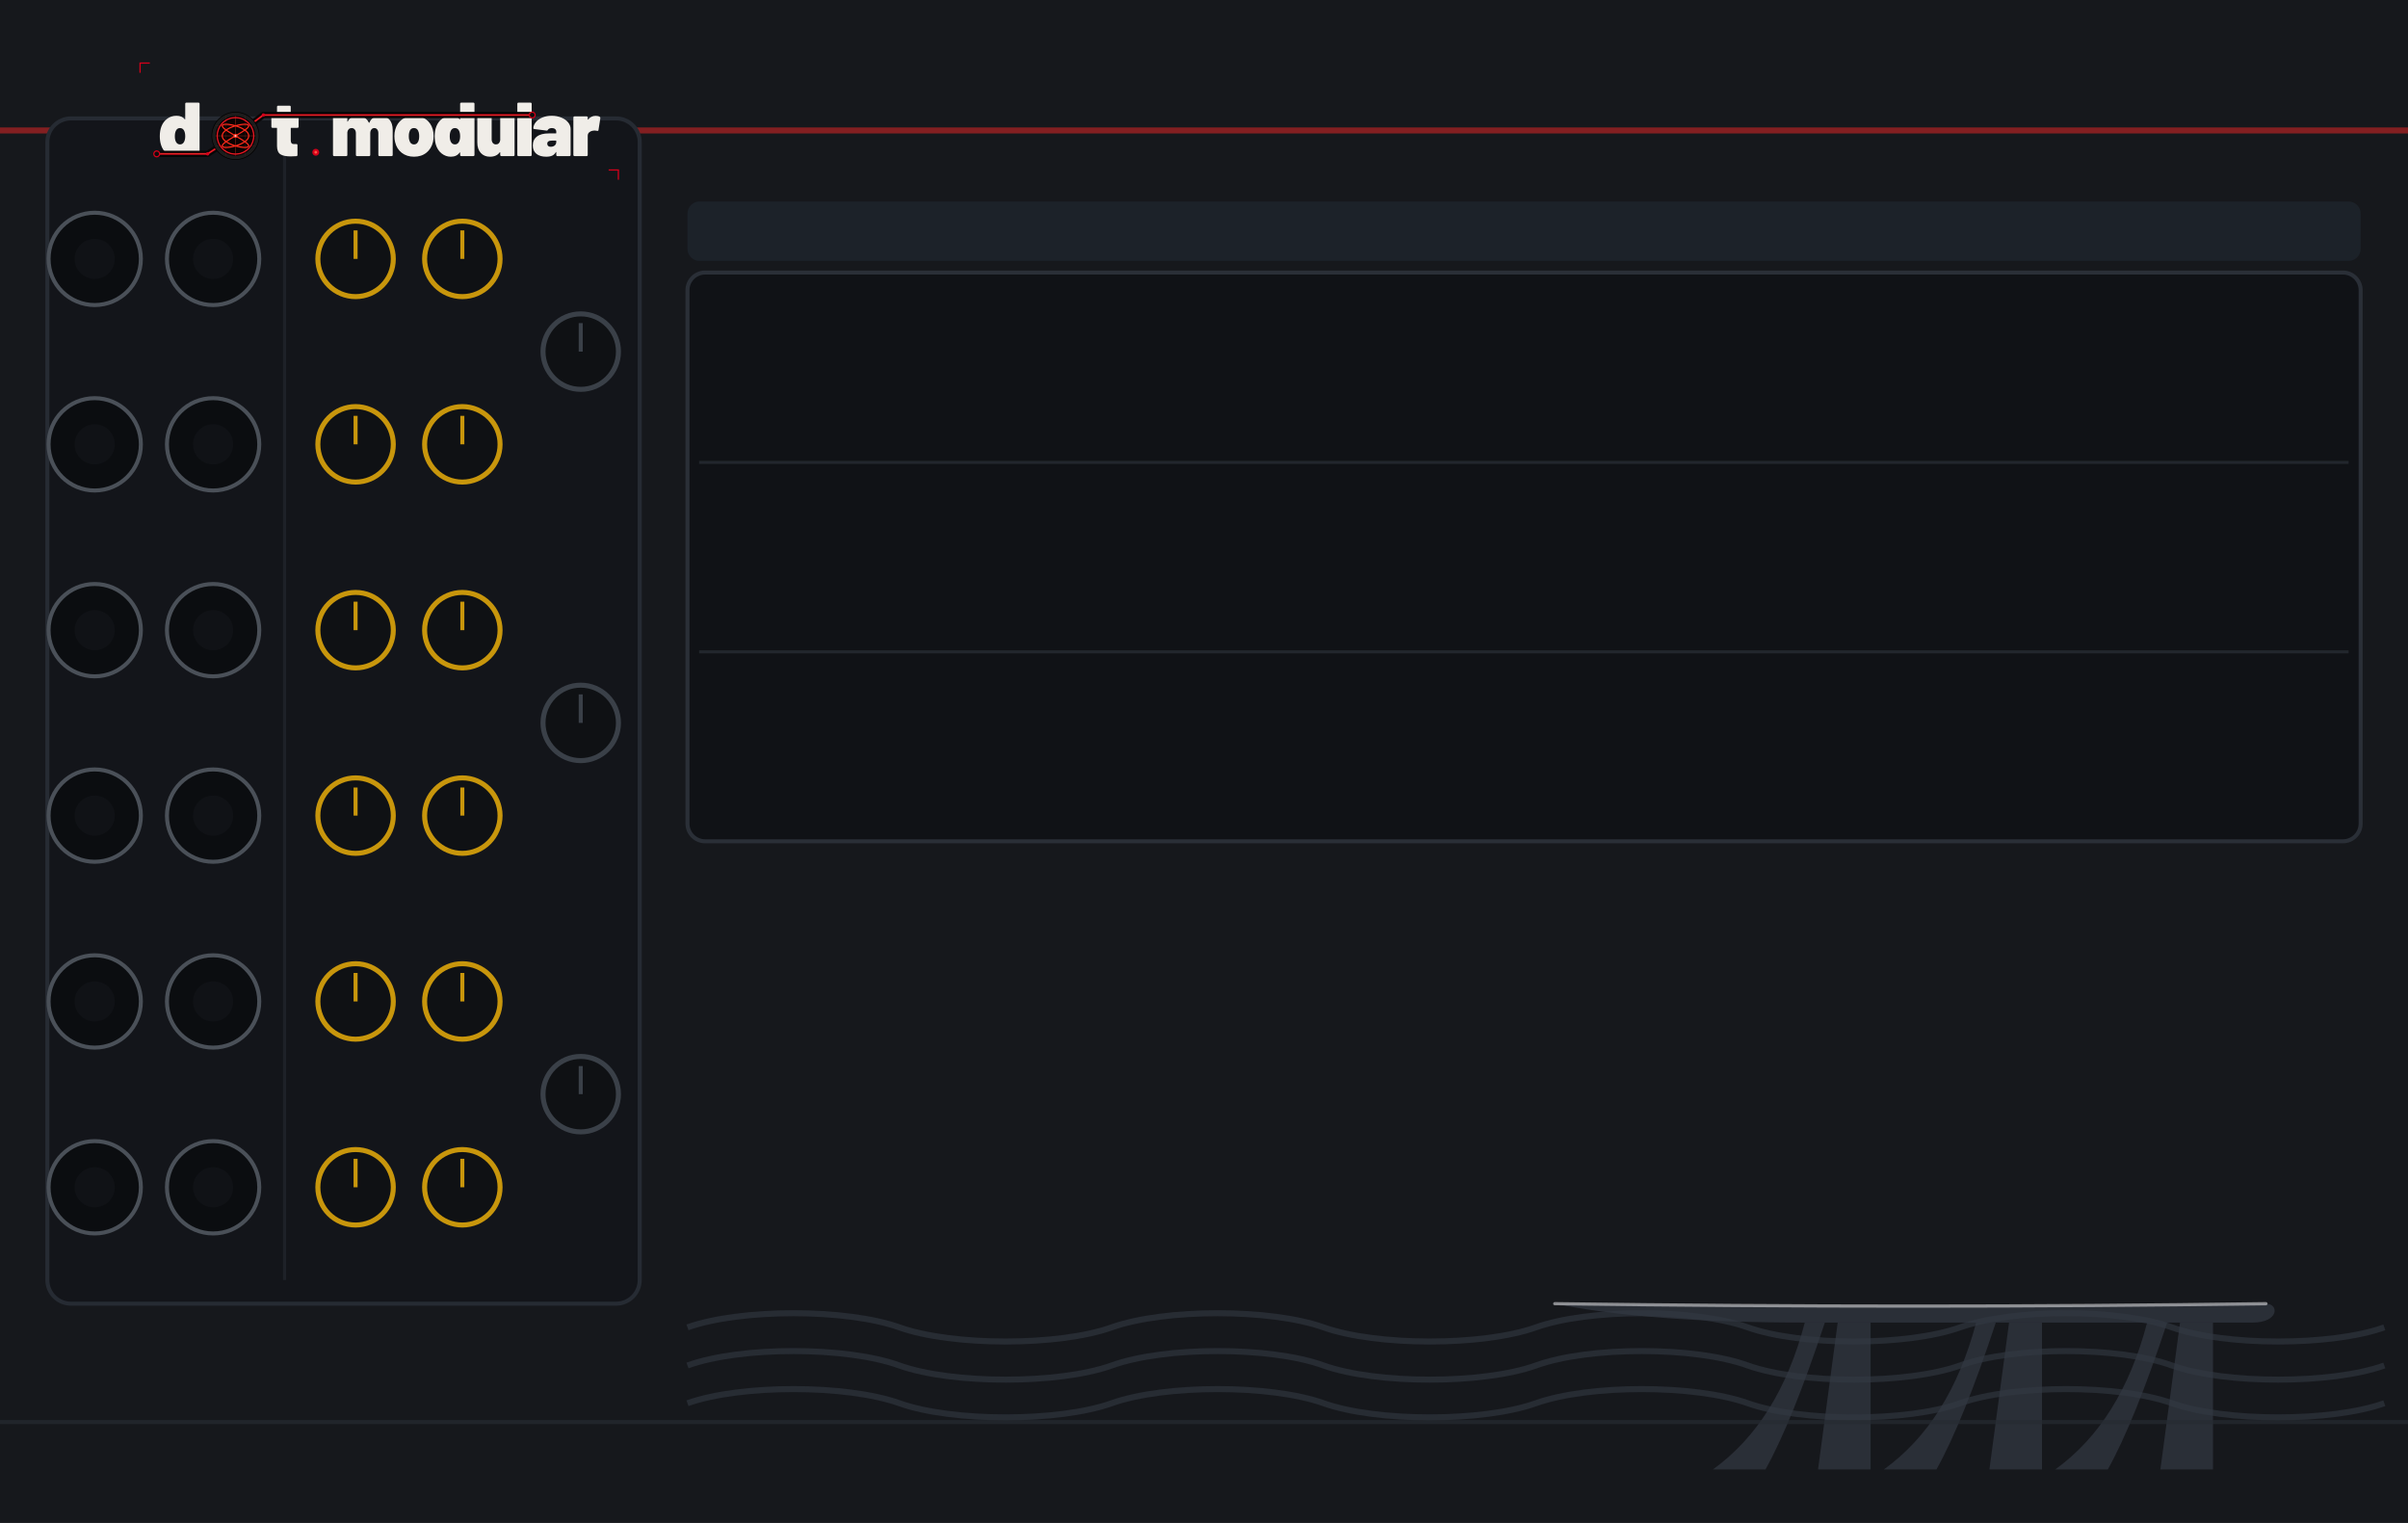
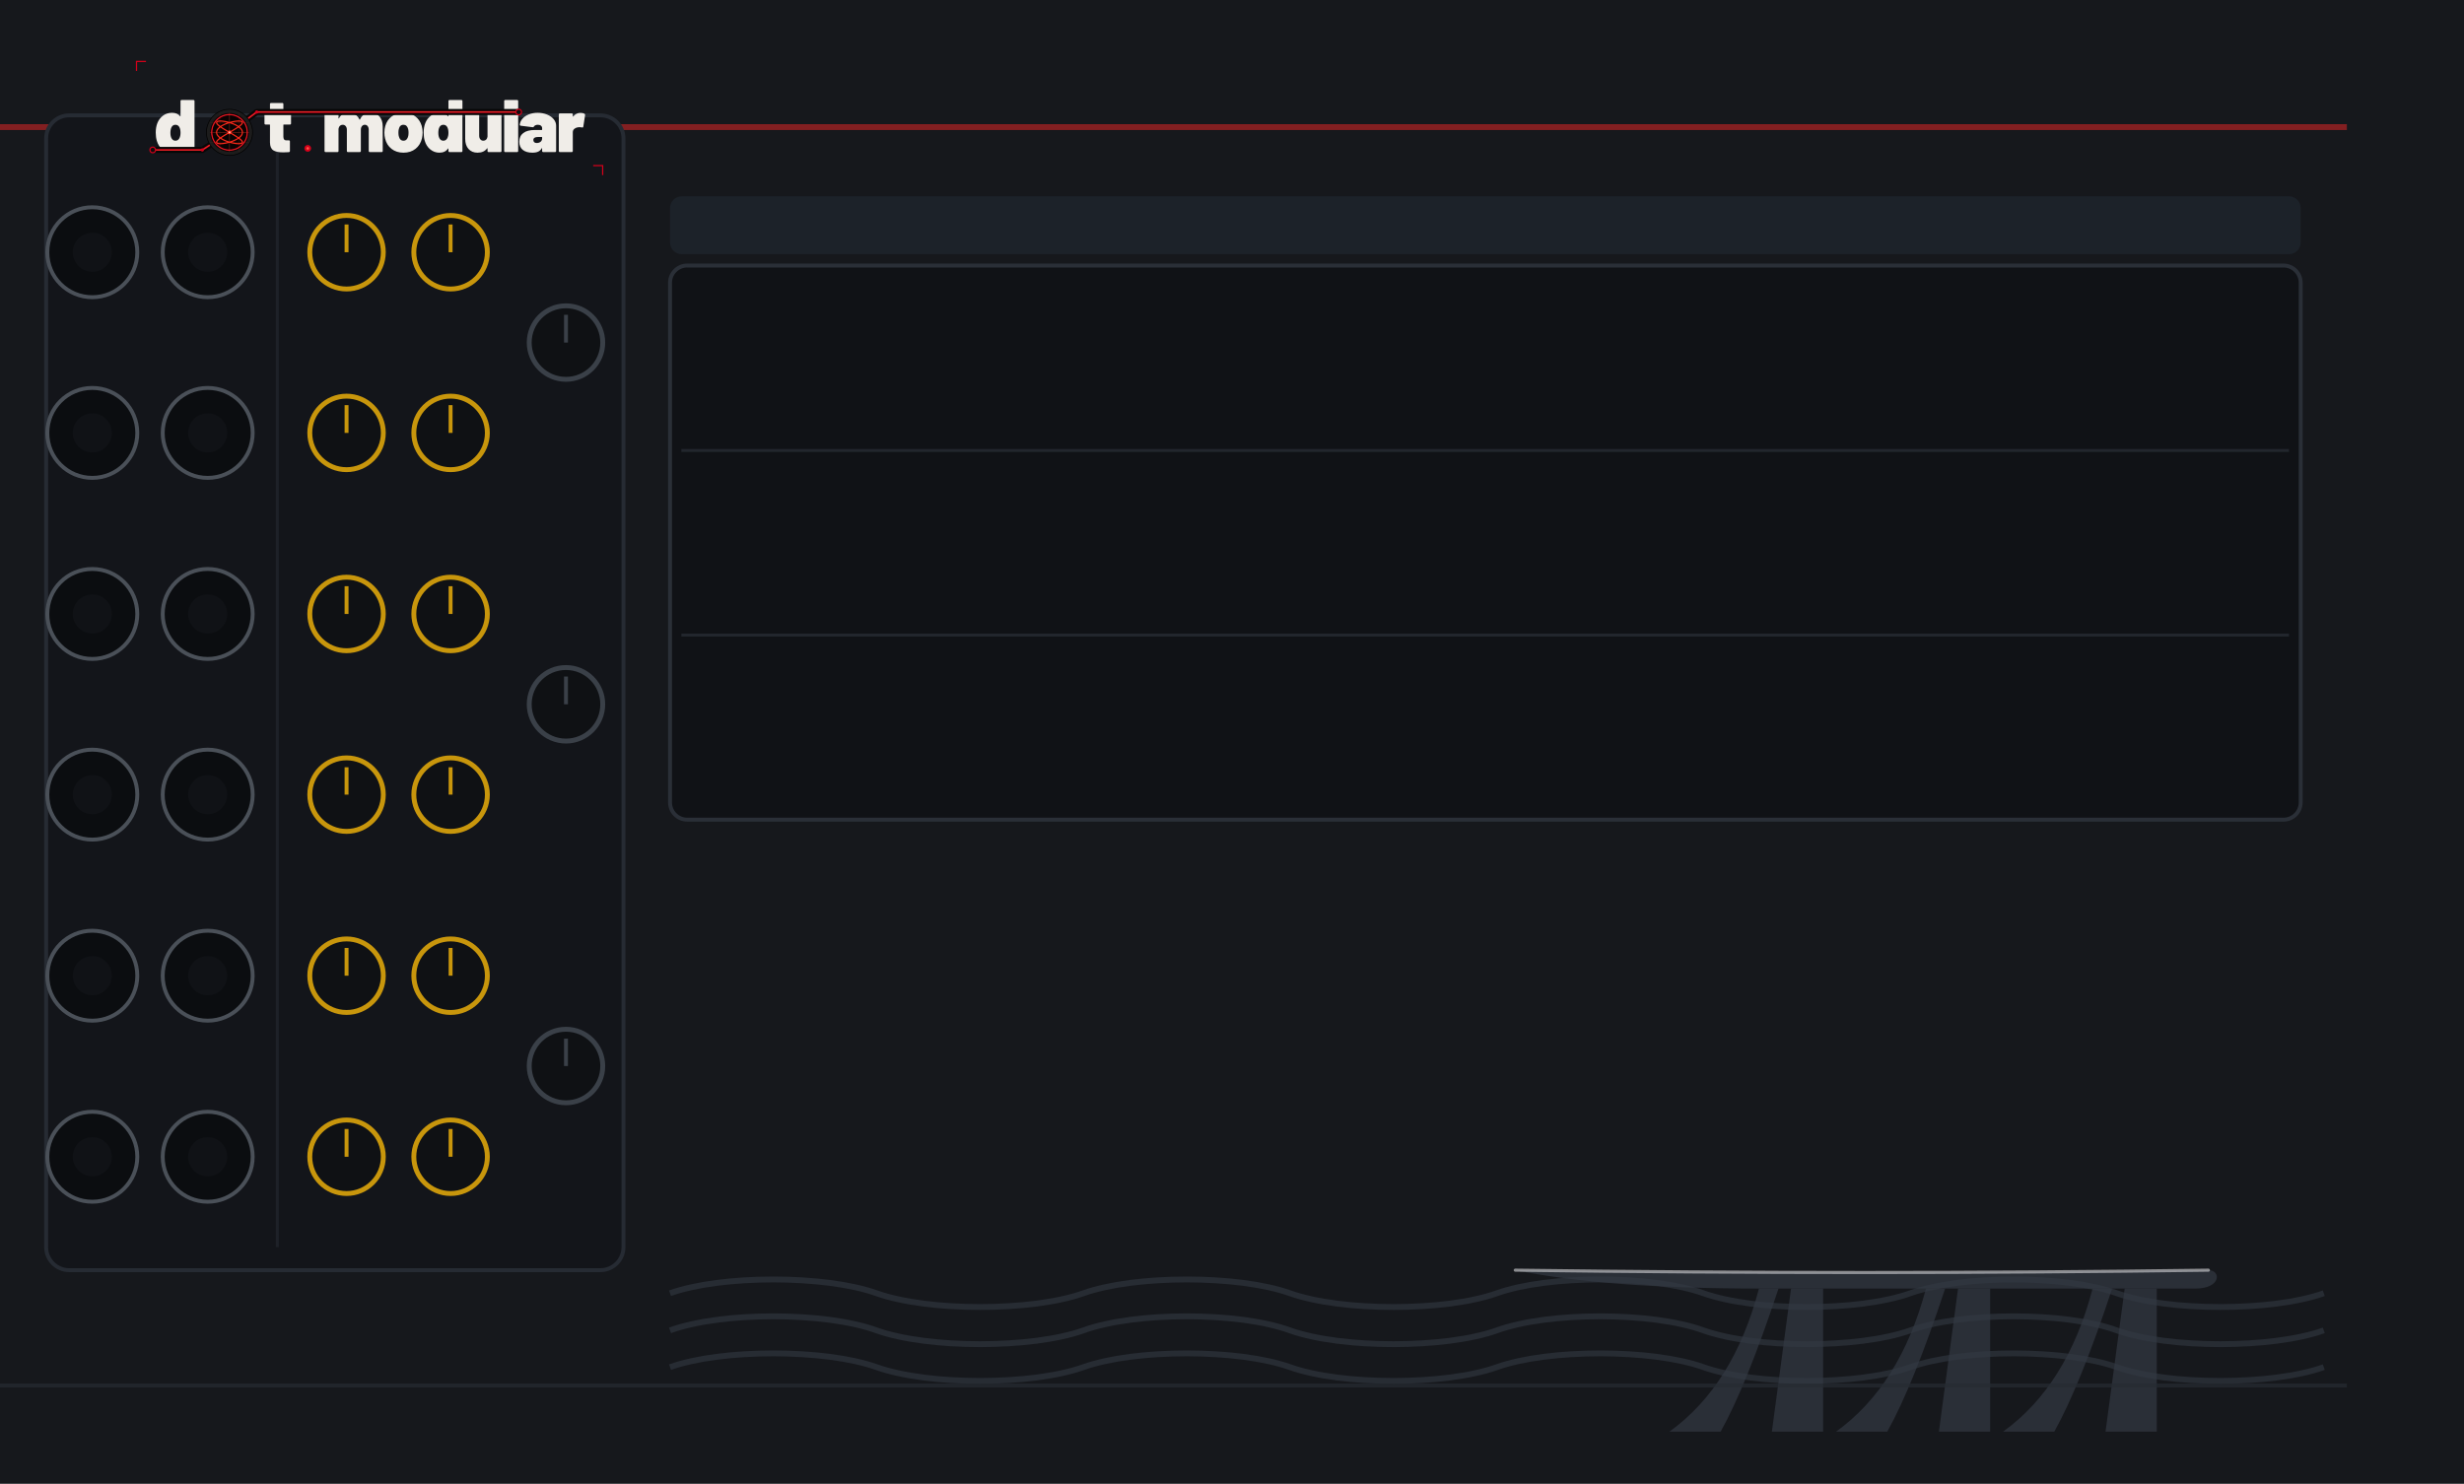
- <svg xmlns="http://www.w3.org/2000/svg" width="600.0" height="379.43" viewBox="0 0 600.0 379.43">
+ <svg xmlns="http://www.w3.org/2000/svg" width="629.95" height="379.43" viewBox="0 0 629.95 379.43">
  <g>
-     <rect width="600.0" height="379.43" fill="#16181c" />
+     <rect width="629.95" height="379.43" fill="#16181c" />
    <path d="M 426.8 366.1 Q 443.2 354.3 449.7 329.5 L 454.7 329.5 Q 446.5 354.3 439.9 366.1 Z" fill="#2e333c" fill-opacity="0.85" />
    <path d="M 469.4 366.1 Q 485.8 354.3 492.4 329.5 L 497.3 329.5 Q 489.1 354.3 482.5 366.1 Z" fill="#2e333c" fill-opacity="0.85" />
    <path d="M 512.1 366.1 Q 528.5 354.3 535.0 329.5 L 540.0 329.5 Q 531.8 354.3 525.2 366.1 Z" fill="#2e333c" fill-opacity="0.85" />
    <polygon points="453.0,366.1 457.9,329.5 466.1,329.5 466.1,366.1" fill="#2e333c" fill-opacity="0.85" />
    <polygon points="495.7,366.1 500.6,329.5 508.8,329.5 508.8,366.1" fill="#2e333c" fill-opacity="0.85" />
    <polygon points="538.3,366.1 543.2,329.5 551.4,329.5 551.4,366.1" fill="#2e333c" fill-opacity="0.85" />
    <path d="M 387.4 324.8 Q 477.6 326.0 564.6 324.8 C 567.9 324.8 567.9 329.5 561.3 329.5 L 449.7 329.5 Q 410.4 329.5 387.4 324.8 Z" fill="#2e333c" fill-opacity="0.85" />
    <path d="M 387.4 324.8 Q 477.6 326.0 564.6 324.8" fill="none" stroke="#d8d8dc" stroke-width="0.8" stroke-opacity="0.595" stroke-linecap="round" />
    <path d="M 171.3 330.7 C 184.5 326.0 210.9 326.0 224.1 330.7 C 237.3 335.4 263.8 335.4 277.0 330.7 C 290.2 326.0 316.6 326.0 329.8 330.7 C 343.0 335.4 369.5 335.4 382.7 330.7 C 395.9 326.0 422.3 326.0 435.5 330.7 C 448.7 335.4 475.2 335.4 488.4 330.7 C 501.6 326.0 528.0 326.0 541.2 330.7 C 554.4 335.4 580.9 335.4 594.1 330.7 " fill="none" stroke="#333944" stroke-width="1.5" stroke-opacity="0.6" />
    <path d="M 171.3 340.2 C 184.5 335.4 210.9 335.4 224.1 340.2 C 237.3 344.9 263.8 344.9 277.0 340.2 C 290.2 335.4 316.6 335.4 329.8 340.2 C 343.0 344.9 369.5 344.9 382.7 340.2 C 395.9 335.4 422.3 335.4 435.5 340.2 C 448.7 344.9 475.2 344.9 488.4 340.2 C 501.6 335.4 528.0 335.4 541.2 340.2 C 554.4 344.9 580.9 344.9 594.1 340.2 " fill="none" stroke="#333944" stroke-width="1.5" stroke-opacity="0.6" />
    <path d="M 171.3 349.6 C 184.5 344.9 210.9 344.9 224.1 349.6 C 237.3 354.3 263.8 354.3 277.0 349.6 C 290.2 344.9 316.6 344.9 329.8 349.6 C 343.0 354.3 369.5 354.3 382.7 349.6 C 395.9 344.9 422.3 344.9 435.5 349.6 C 448.7 354.3 475.2 354.3 488.4 349.6 C 501.6 344.9 528.0 344.9 541.2 349.6 C 554.4 354.3 580.9 354.3 594.1 349.6 " fill="none" stroke="#333944" stroke-width="1.5" stroke-opacity="0.6" />
    <line x1="0" y1="32.5" x2="600.0" y2="32.5" stroke="#dc2626" stroke-width="1.5" stroke-opacity="0.55" />
    <line x1="0" y1="354.3" x2="600.0" y2="354.3" stroke="#262b33" stroke-width="1" stroke-opacity="0.7" />
    <rect x="11.8" y="29.5" width="147.6" height="295.3" rx="5.9" fill="#13151a" stroke="#262b33" stroke-width="1" />
    <line x1="70.9" y1="35.4" x2="70.9" y2="318.9" stroke="#262b33" stroke-width="0.75" stroke-opacity="0.6" />
    <rect x="171.3" y="50.2" width="416.9" height="14.8" rx="3.0" fill="#202833" fill-opacity="0.6" />
    <rect x="171.3" y="67.9" width="416.9" height="141.7" rx="4.4" fill="#101216" stroke="#2a2f37" stroke-width="1" />
    <line x1="174.2" y1="115.2" x2="585.2" y2="115.2" stroke="#2a2f37" stroke-width="0.75" stroke-opacity="0.7" />
    <line x1="174.2" y1="162.4" x2="585.2" y2="162.4" stroke="#2a2f37" stroke-width="0.75" stroke-opacity="0.7" />
  </g>
  <g>
    <g transform="translate(32.48,13.29) scale(0.17297)">
      <g transform="translate(40.00,148.00) scale(0.11,-0.11)">
        <path d="M370 700H528Q535 700 539.0 696.0Q543 692 543 685V15Q543 8 539.0 4.0Q535 0 528 0H370Q363 0 359.0 4.0Q355 8 355 15V45Q355 48 353.0 49.0Q351 50 349 47Q312 -8 233 -8Q166 -8 112.5 34.5Q59 77 37 150Q22 200 22 262Q22 334 44 390Q68 451 119.0 489.5Q170 528 241 528Q314 528 349 482Q351 480 353.0 480.5Q355 481 355 484V685Q355 692 359.0 696.0Q363 700 370 700ZM355 259Q355 307 339 336Q321 367 287 367Q251 367 234 334Q219 306 219 259Q219 214 234 186Q252 153 287 153Q322 153 340 187Q355 216 355 259Z" fill="#f0ede8" />
      </g>
      <g transform="translate(201.37,148.00) scale(0.11,-0.11)">
        <path d="M358 370H275Q270 370 270 365V208Q270 158 306 158H343Q350 158 354.0 154.0Q358 150 358 143V15Q358 1 343 -1Q304 -4 268 -4Q177 -4 134.0 24.0Q91 52 90 130V365Q90 370 85 370H31Q24 370 20.0 374.0Q16 378 16 385V505Q16 512 20.0 516.0Q24 520 31 520H85Q90 520 90 525V645Q90 652 94.0 656.0Q98 660 105 660H255Q262 660 266.0 656.0Q270 652 270 645V525Q270 520 275 520H358Q365 520 369.0 516.0Q373 512 373 505V385Q373 378 369.0 374.0Q365 370 358 370Z" fill="#f0ede8" />
      </g>
      <g transform="translate(288.27,148.00) scale(0.11,-0.11)">
        <path d="M815 341V15Q815 8 811.0 4.0Q807 0 800 0H642Q635 0 631.0 4.0Q627 8 627 15V300Q627 330 612.5 348.5Q598 367 575 367Q551 367 536.0 348.5Q521 330 521 300V15Q521 8 517.0 4.0Q513 0 506 0H348Q341 0 337.0 4.0Q333 8 333 15V300Q333 330 317.5 348.5Q302 367 277 367Q255 367 240.5 353.5Q226 340 222 317Q221 315 221 311V15Q221 8 217.0 4.0Q213 0 206 0H48Q41 0 37.0 4.0Q33 8 33 15V505Q33 512 37.0 516.0Q41 520 48 520H206Q213 520 217.0 516.0Q221 512 221 505V455Q221 451 223.0 451.0Q225 451 227 454Q265 528 355 528Q406 528 444.5 504.5Q483 481 503 437Q506 432 509 438Q529 483 564.5 505.5Q600 528 648 528Q727 528 771.0 479.0Q815 430 815 341Z" fill="#f0ede8" />
      </g>
      <g transform="translate(377.92,148.00) scale(0.11,-0.11)">
        <path d="M32 181Q22 217 22 261Q22 310 34 350Q58 433 122.5 480.5Q187 528 280 528Q373 528 436.5 480.5Q500 433 524 352Q536 310 536 263Q536 225 528 187Q507 97 441.5 44.5Q376 -8 279 -8Q184 -8 118.5 43.0Q53 94 32 181ZM343 217Q347 236 347 262Q347 285 342 308Q327 367 279 367Q229 367 216 308Q211 291 211 262Q211 236 215 217Q230 153 279 153Q305 153 321.0 170.5Q337 188 343 217Z" fill="#f0ede8" />
      </g>
      <g transform="translate(436.00,148.00) scale(0.11,-0.11)">
        <path d="M370 700H528Q535 700 539.0 696.0Q543 692 543 685V15Q543 8 539.0 4.0Q535 0 528 0H370Q363 0 359.0 4.0Q355 8 355 15V45Q355 48 353.0 49.0Q351 50 349 47Q312 -8 233 -8Q166 -8 112.5 34.5Q59 77 37 150Q22 200 22 262Q22 334 44 390Q68 451 119.0 489.5Q170 528 241 528Q314 528 349 482Q351 480 353.0 480.5Q355 481 355 484V685Q355 692 359.0 696.0Q363 700 370 700ZM355 259Q355 307 339 336Q321 367 287 367Q251 367 234 334Q219 306 219 259Q219 214 234 186Q252 153 287 153Q322 153 340 187Q355 216 355 259Z" fill="#f0ede8" />
      </g>
      <g transform="translate(496.39,148.00) scale(0.11,-0.11)">
        <path d="M346 520H504Q511 520 515.0 516.0Q519 512 519 505V15Q519 8 515.0 4.0Q511 0 504 0H346Q339 0 335.0 4.0Q331 8 331 15V48Q331 51 329.0 52.0Q327 53 325 50Q284 -8 197 -8Q121 -8 76.0 41.5Q31 91 31 179V505Q31 512 35.0 516.0Q39 520 46 520H204Q211 520 215.0 516.0Q219 512 219 505V220Q219 190 234.5 171.5Q250 153 275 153Q297 153 311.5 166.5Q326 180 330 203Q331 205 331 209V505Q331 512 335.0 516.0Q339 520 346 520Z" fill="#f0ede8" />
      </g>
      <g transform="translate(553.81,148.00) scale(0.11,-0.11)">
        <path d="M33 15V685Q33 692 37.0 696.0Q41 700 48 700H206Q213 700 217.0 696.0Q221 692 221 685V15Q221 8 217.0 4.0Q213 0 206 0H48Q41 0 37.0 4.0Q33 8 33 15Z" fill="#f0ede8" />
      </g>
      <g transform="translate(578.45,148.00) scale(0.11,-0.11)">
        <path d="M507 355V15Q507 8 503.0 4.0Q499 0 492 0H334Q327 0 323.0 4.0Q319 8 319 15V50Q319 54 317.5 54.5Q316 55 314 52Q297 21 267.0 6.5Q237 -8 188 -8Q106 -8 59.0 29.5Q12 67 12 139Q12 215 65.5 256.0Q119 297 221 297H314Q319 297 319 302V320Q319 341 303.5 354.0Q288 367 262 367Q244 367 230.0 361.0Q216 355 210 345Q206 338 202.5 335.5Q199 333 193 334L32 354Q18 356 18 366Q22 411 54.0 448.0Q86 485 139.5 506.5Q193 528 259 528Q327 528 384.0 505.0Q441 482 474.0 442.0Q507 402 507 355ZM319 185V198Q319 203 314 203H264Q201 203 201 162Q201 144 212.5 133.0Q224 122 246 122Q278 122 298.5 139.0Q319 156 319 185Z" fill="#f0ede8" />
      </g>
      <g transform="translate(634.55,148.00) scale(0.11,-0.11)">
        <path d="M379 514Q388 509 386 495L362 341Q361 333 356.5 331.0Q352 329 344 331Q326 335 312 335Q297 335 284 332Q258 327 239.5 310.5Q221 294 221 266V15Q221 8 217.0 4.0Q213 0 206 0H48Q41 0 37.0 4.0Q33 8 33 15V505Q33 512 37.0 516.0Q41 520 48 520H206Q213 520 217.0 516.0Q221 512 221 505V481Q221 478 223.0 477.0Q225 476 226 478Q264 527 325 527Q359 527 379 514Z" fill="#f0ede8" />
      </g>
      <path d="M 38.0,144.8 L 111.3,144.8 L 151.4,118.8 L 191.6,88.8 L 578.9,88.8" fill="none" stroke="#070707" stroke-width="9.0" stroke-linecap="round" stroke-linejoin="round" />
      <path d="M 38.0,144.8 L 111.3,144.8 L 151.4,118.8 L 191.6,88.8 L 578.9,88.8" fill="none" stroke="#d4001a" stroke-width="2.60" stroke-linecap="round" stroke-linejoin="round" />
      <path d="M 38.0,144.8 L 111.3,144.8 L 151.4,118.8 L 191.6,88.8 L 578.9,88.8" fill="none" stroke="#ff5533" stroke-width="0.88" stroke-linecap="round" stroke-linejoin="round" opacity="0.7" />
      <circle cx="38.0" cy="144.8" r="4.2" fill="#0d0d0d" stroke="#d4001a" stroke-width="1.76" />
      <circle cx="578.9" cy="88.8" r="4.2" fill="#0d0d0d" stroke="#d4001a" stroke-width="1.76" />
      <circle cx="111.3" cy="144.8" r="2.4" fill="#d4001a" />
      <circle cx="191.6" cy="88.8" r="2.4" fill="#d4001a" />
      <g transform="translate(151.430,118.850)">
        <circle r="34.100" fill="#1c1c1c" stroke="#000000" stroke-width="1.023" />
        <circle r="28.644" fill="#0a0202" />
        <g stroke="#a83020" stroke-width="0.682" opacity="0.9">
          <line x1="-28.644" y1="0" x2="28.644" y2="0" />
          <line x1="0" y1="-28.644" x2="0" y2="28.644" />
        </g>
        <g stroke="#7a2018" stroke-width="0.443" opacity="0.6">
          <line x1="-28.644" y1="-14.322" x2="28.644" y2="-14.322" />
          <line x1="-14.322" y1="-28.644" x2="-14.322" y2="28.644" />
          <line x1="-28.644" y1="14.322" x2="28.644" y2="14.322" />
          <line x1="14.322" y1="-28.644" x2="14.322" y2="28.644" />
        </g>
        <path d="M 19.10,0.00 L 19.01,1.05 L 18.76,2.09 L 18.34,3.13 L 17.76,4.16 L 17.01,5.16 L 16.12,6.15 L 15.09,7.11 L 13.92,8.05 L 12.63,8.95 L 11.22,9.82 L 9.72,10.65 L 8.13,11.44 L 6.47,12.18 L 4.75,12.87 L 2.99,13.52 L 1.20,14.11 L -0.60,14.64 L -2.39,15.12 L -4.17,15.54 L -5.90,15.89 L -7.58,16.18 L -9.20,16.41 L -10.73,16.58 L -12.17,16.68 L -13.50,16.71 L -14.71,16.68 L -15.79,16.58 L -16.73,16.41 L -17.53,16.18 L -18.16,15.89 L -18.64,15.54 L -18.95,15.12 L -19.09,14.64 L -19.06,14.11 L -18.86,13.52 L -18.50,12.87 L -17.97,12.18 L -17.28,11.44 L -16.44,10.65 L -15.45,9.82 L -14.32,8.95 L -13.07,8.05 L -11.70,7.11 L -10.23,6.15 L -8.67,5.16 L -7.03,4.16 L -5.33,3.13 L -3.58,2.09 L -1.80,1.05 L -0.00,0.00 L 1.80,-1.05 L 3.58,-2.09 L 5.33,-3.13 L 7.03,-4.16 L 8.67,-5.16 L 10.23,-6.15 L 11.70,-7.11 L 13.07,-8.05 L 14.32,-8.95 L 15.45,-9.82 L 16.44,-10.65 L 17.28,-11.44 L 17.97,-12.18 L 18.50,-12.87 L 18.86,-13.52 L 19.06,-14.11 L 19.09,-14.64 L 18.95,-15.12 L 18.64,-15.54 L 18.16,-15.89 L 17.53,-16.18 L 16.73,-16.41 L 15.79,-16.58 L 14.71,-16.68 L 13.50,-16.71 L 12.17,-16.68 L 10.73,-16.58 L 9.20,-16.41 L 7.58,-16.18 L 5.90,-15.89 L 4.17,-15.54 L 2.39,-15.12 L 0.60,-14.64 L -1.20,-14.11 L -2.99,-13.52 L -4.75,-12.87 L -6.47,-12.18 L -8.13,-11.44 L -9.72,-10.65 L -11.22,-9.82 L -12.63,-8.95 L -13.92,-8.05 L -15.09,-7.11 L -16.12,-6.15 L -17.01,-5.16 L -17.76,-4.16 L -18.34,-3.13 L -18.76,-2.09 L -19.01,-1.05 L -19.10,-0.00 L -19.01,1.05 L -18.76,2.09 L -18.34,3.13 L -17.76,4.16 L -17.01,5.16 L -16.12,6.15 L -15.09,7.11 L -13.92,8.05 L -12.63,8.95 L -11.22,9.82 L -9.72,10.65 L -8.13,11.44 L -6.47,12.18 L -4.75,12.87 L -2.99,13.52 L -1.20,14.11 L 0.60,14.64 L 2.39,15.12 L 4.17,15.54 L 5.90,15.89 L 7.58,16.18 L 9.20,16.41 L 10.73,16.58 L 12.17,16.68 L 13.50,16.71 L 14.71,16.68 L 15.79,16.58 L 16.73,16.41 L 17.53,16.18 L 18.16,15.89 L 18.64,15.54 L 18.95,15.12 L 19.09,14.64 L 19.06,14.11 L 18.86,13.52 L 18.50,12.87 L 17.97,12.18 L 17.28,11.44 L 16.44,10.65 L 15.45,9.82 L 14.32,8.95 L 13.07,8.05 L 11.70,7.11 L 10.23,6.15 L 8.67,5.16 L 7.03,4.16 L 5.33,3.13 L 3.58,2.09 L 1.80,1.05 L 0.00,0.00 L -1.80,-1.05 L -3.58,-2.09 L -5.33,-3.13 L -7.03,-4.16 L -8.67,-5.16 L -10.23,-6.15 L -11.70,-7.11 L -13.07,-8.05 L -14.32,-8.95 L -15.45,-9.82 L -16.44,-10.65 L -17.28,-11.44 L -17.97,-12.18 L -18.50,-12.87 L -18.86,-13.52 L -19.06,-14.11 L -19.09,-14.64 L -18.95,-15.12 L -18.64,-15.54 L -18.16,-15.89 L -17.53,-16.18 L -16.73,-16.41 L -15.79,-16.58 L -14.71,-16.68 L -13.50,-16.71 L -12.17,-16.68 L -10.73,-16.58 L -9.20,-16.41 L -7.58,-16.18 L -5.90,-15.89 L -4.17,-15.54 L -2.39,-15.12 L -0.60,-14.64 L 1.20,-14.11 L 2.99,-13.52 L 4.75,-12.87 L 6.47,-12.18 L 8.13,-11.44 L 9.72,-10.65 L 11.22,-9.82 L 12.63,-8.95 L 13.92,-8.05 L 15.09,-7.11 L 16.12,-6.15 L 17.01,-5.16 L 17.76,-4.16 L 18.34,-3.13 L 18.76,-2.09 L 19.01,-1.05 L 19.10,-0.00 Z" fill="none" stroke="#ff2a1a" stroke-width="1.705" stroke-linejoin="round" />
        <circle r="26.257" fill="none" stroke="#d4001a" stroke-width="1.876" />
        <circle r="26.257" fill="none" stroke="#ff5533" stroke-width="0.614" opacity="0.7" />
        <circle r="2.899" fill="#ff3322" />
        <circle r="1.364" fill="#ffccbb" />
      </g>
      <circle cx="267.1" cy="142.5" r="5.0" fill="#d4001a" />
      <circle cx="267.1" cy="142.5" r="2.0" fill="#ff5544" />
      <polyline points="14,28 14,14 28,14" fill="none" stroke="#d4001a" stroke-width="1.8" />
      <polyline points="703,182 703,168 689,168" fill="none" stroke="#d4001a" stroke-width="1.8" />
    </g>
  </g>
  <g>
    <circle cx="23.6" cy="64.5" r="11.5" fill="#0b0d10" stroke="#4a5058" stroke-width="1" />
    <circle cx="23.6" cy="64.5" r="5.0" fill="#101216" />
    <circle cx="53.1" cy="64.5" r="11.5" fill="#0b0d10" stroke="#4a5058" stroke-width="1" />
    <circle cx="53.1" cy="64.5" r="5.0" fill="#101216" />
    <circle cx="88.6" cy="64.5" r="9.4" fill="#0f1114" stroke="#c8960c" stroke-width="1.25" />
    <line x1="88.6" y1="64.5" x2="88.6" y2="57.4" stroke="#c8960c" stroke-width="1" />
    <circle cx="115.2" cy="64.5" r="9.4" fill="#0f1114" stroke="#c8960c" stroke-width="1.25" />
    <line x1="115.2" y1="64.5" x2="115.2" y2="57.4" stroke="#c8960c" stroke-width="1" />
    <circle cx="23.6" cy="110.7" r="11.5" fill="#0b0d10" stroke="#4a5058" stroke-width="1" />
    <circle cx="23.6" cy="110.7" r="5.0" fill="#101216" />
    <circle cx="53.1" cy="110.7" r="11.5" fill="#0b0d10" stroke="#4a5058" stroke-width="1" />
    <circle cx="53.1" cy="110.7" r="5.0" fill="#101216" />
    <circle cx="88.6" cy="110.7" r="9.4" fill="#0f1114" stroke="#c8960c" stroke-width="1.25" />
    <line x1="88.6" y1="110.7" x2="88.6" y2="103.6" stroke="#c8960c" stroke-width="1" />
    <circle cx="115.2" cy="110.7" r="9.4" fill="#0f1114" stroke="#c8960c" stroke-width="1.25" />
    <line x1="115.2" y1="110.7" x2="115.2" y2="103.6" stroke="#c8960c" stroke-width="1" />
    <circle cx="23.6" cy="157.0" r="11.5" fill="#0b0d10" stroke="#4a5058" stroke-width="1" />
    <circle cx="23.6" cy="157.0" r="5.0" fill="#101216" />
    <circle cx="53.1" cy="157.0" r="11.5" fill="#0b0d10" stroke="#4a5058" stroke-width="1" />
    <circle cx="53.1" cy="157.0" r="5.0" fill="#101216" />
    <circle cx="88.6" cy="157.0" r="9.4" fill="#0f1114" stroke="#c8960c" stroke-width="1.25" />
    <line x1="88.6" y1="157.0" x2="88.6" y2="149.9" stroke="#c8960c" stroke-width="1" />
    <circle cx="115.2" cy="157.0" r="9.4" fill="#0f1114" stroke="#c8960c" stroke-width="1.25" />
    <line x1="115.2" y1="157.0" x2="115.2" y2="149.9" stroke="#c8960c" stroke-width="1" />
    <circle cx="23.6" cy="203.2" r="11.5" fill="#0b0d10" stroke="#4a5058" stroke-width="1" />
    <circle cx="23.6" cy="203.2" r="5.0" fill="#101216" />
    <circle cx="53.1" cy="203.2" r="11.5" fill="#0b0d10" stroke="#4a5058" stroke-width="1" />
    <circle cx="53.1" cy="203.2" r="5.0" fill="#101216" />
    <circle cx="88.6" cy="203.2" r="9.4" fill="#0f1114" stroke="#c8960c" stroke-width="1.25" />
    <line x1="88.6" y1="203.2" x2="88.6" y2="196.2" stroke="#c8960c" stroke-width="1" />
    <circle cx="115.2" cy="203.2" r="9.4" fill="#0f1114" stroke="#c8960c" stroke-width="1.25" />
    <line x1="115.2" y1="203.2" x2="115.2" y2="196.2" stroke="#c8960c" stroke-width="1" />
    <circle cx="23.6" cy="249.5" r="11.5" fill="#0b0d10" stroke="#4a5058" stroke-width="1" />
    <circle cx="23.6" cy="249.5" r="5.0" fill="#101216" />
    <circle cx="53.1" cy="249.5" r="11.5" fill="#0b0d10" stroke="#4a5058" stroke-width="1" />
    <circle cx="53.1" cy="249.5" r="5.0" fill="#101216" />
    <circle cx="88.6" cy="249.5" r="9.4" fill="#0f1114" stroke="#c8960c" stroke-width="1.25" />
    <line x1="88.6" y1="249.5" x2="88.6" y2="242.4" stroke="#c8960c" stroke-width="1" />
    <circle cx="115.2" cy="249.5" r="9.4" fill="#0f1114" stroke="#c8960c" stroke-width="1.25" />
    <line x1="115.2" y1="249.5" x2="115.2" y2="242.4" stroke="#c8960c" stroke-width="1" />
    <circle cx="23.6" cy="295.8" r="11.5" fill="#0b0d10" stroke="#4a5058" stroke-width="1" />
    <circle cx="23.6" cy="295.8" r="5.0" fill="#101216" />
    <circle cx="53.1" cy="295.8" r="11.5" fill="#0b0d10" stroke="#4a5058" stroke-width="1" />
    <circle cx="53.1" cy="295.8" r="5.0" fill="#101216" />
    <circle cx="88.6" cy="295.8" r="9.4" fill="#0f1114" stroke="#c8960c" stroke-width="1.25" />
    <line x1="88.6" y1="295.8" x2="88.6" y2="288.7" stroke="#c8960c" stroke-width="1" />
    <circle cx="115.2" cy="295.8" r="9.4" fill="#0f1114" stroke="#c8960c" stroke-width="1.25" />
    <line x1="115.2" y1="295.8" x2="115.2" y2="288.7" stroke="#c8960c" stroke-width="1" />
    <circle cx="144.7" cy="87.6" r="9.4" fill="#0f1114" stroke="#3a4048" stroke-width="1.25" />
    <line x1="144.7" y1="87.6" x2="144.7" y2="80.5" stroke="#3a4048" stroke-width="1" />
    <circle cx="144.7" cy="180.1" r="9.4" fill="#0f1114" stroke="#3a4048" stroke-width="1.25" />
    <line x1="144.7" y1="180.1" x2="144.7" y2="173.0" stroke="#3a4048" stroke-width="1" />
    <circle cx="144.7" cy="272.6" r="9.4" fill="#0f1114" stroke="#3a4048" stroke-width="1.25" />
    <line x1="144.7" y1="272.6" x2="144.7" y2="265.6" stroke="#3a4048" stroke-width="1" />
  </g>
  <g>
    <circle id="input_0" cx="23.62" cy="64.47" r="0.5" fill="none" stroke="none" />
    <circle id="input_1" cx="53.15" cy="64.47" r="0.5" fill="none" stroke="none" />
    <circle id="param_3" cx="88.58" cy="64.47" r="0.5" fill="none" stroke="none" />
    <circle id="param_4" cx="115.16" cy="64.47" r="0.5" fill="none" stroke="none" />
    <circle id="input_2" cx="23.62" cy="110.73" r="0.5" fill="none" stroke="none" />
    <circle id="input_3" cx="53.15" cy="110.73" r="0.5" fill="none" stroke="none" />
    <circle id="param_5" cx="88.58" cy="110.73" r="0.5" fill="none" stroke="none" />
    <circle id="param_6" cx="115.16" cy="110.73" r="0.5" fill="none" stroke="none" />
    <circle id="input_4" cx="23.62" cy="156.99" r="0.5" fill="none" stroke="none" />
    <circle id="input_5" cx="53.15" cy="156.99" r="0.5" fill="none" stroke="none" />
    <circle id="param_7" cx="88.58" cy="156.99" r="0.5" fill="none" stroke="none" />
    <circle id="param_8" cx="115.16" cy="156.99" r="0.5" fill="none" stroke="none" />
    <circle id="input_6" cx="23.62" cy="203.25" r="0.5" fill="none" stroke="none" />
    <circle id="input_7" cx="53.15" cy="203.25" r="0.5" fill="none" stroke="none" />
    <circle id="param_9" cx="88.58" cy="203.25" r="0.5" fill="none" stroke="none" />
    <circle id="param_10" cx="115.16" cy="203.25" r="0.5" fill="none" stroke="none" />
    <circle id="input_8" cx="23.62" cy="249.51" r="0.5" fill="none" stroke="none" />
    <circle id="input_9" cx="53.15" cy="249.51" r="0.5" fill="none" stroke="none" />
    <circle id="param_11" cx="88.58" cy="249.51" r="0.5" fill="none" stroke="none" />
    <circle id="param_12" cx="115.16" cy="249.51" r="0.5" fill="none" stroke="none" />
    <circle id="input_10" cx="23.62" cy="295.77" r="0.5" fill="none" stroke="none" />
    <circle id="input_11" cx="53.15" cy="295.77" r="0.5" fill="none" stroke="none" />
    <circle id="param_13" cx="88.58" cy="295.77" r="0.5" fill="none" stroke="none" />
    <circle id="param_14" cx="115.16" cy="295.77" r="0.5" fill="none" stroke="none" />
    <circle id="param_0" cx="144.69" cy="87.60" r="0.5" fill="none" stroke="none" />
    <circle id="param_1" cx="144.69" cy="180.12" r="0.5" fill="none" stroke="none" />
    <circle id="param_2" cx="144.69" cy="272.64" r="0.5" fill="none" stroke="none" />
  </g>
</svg>
